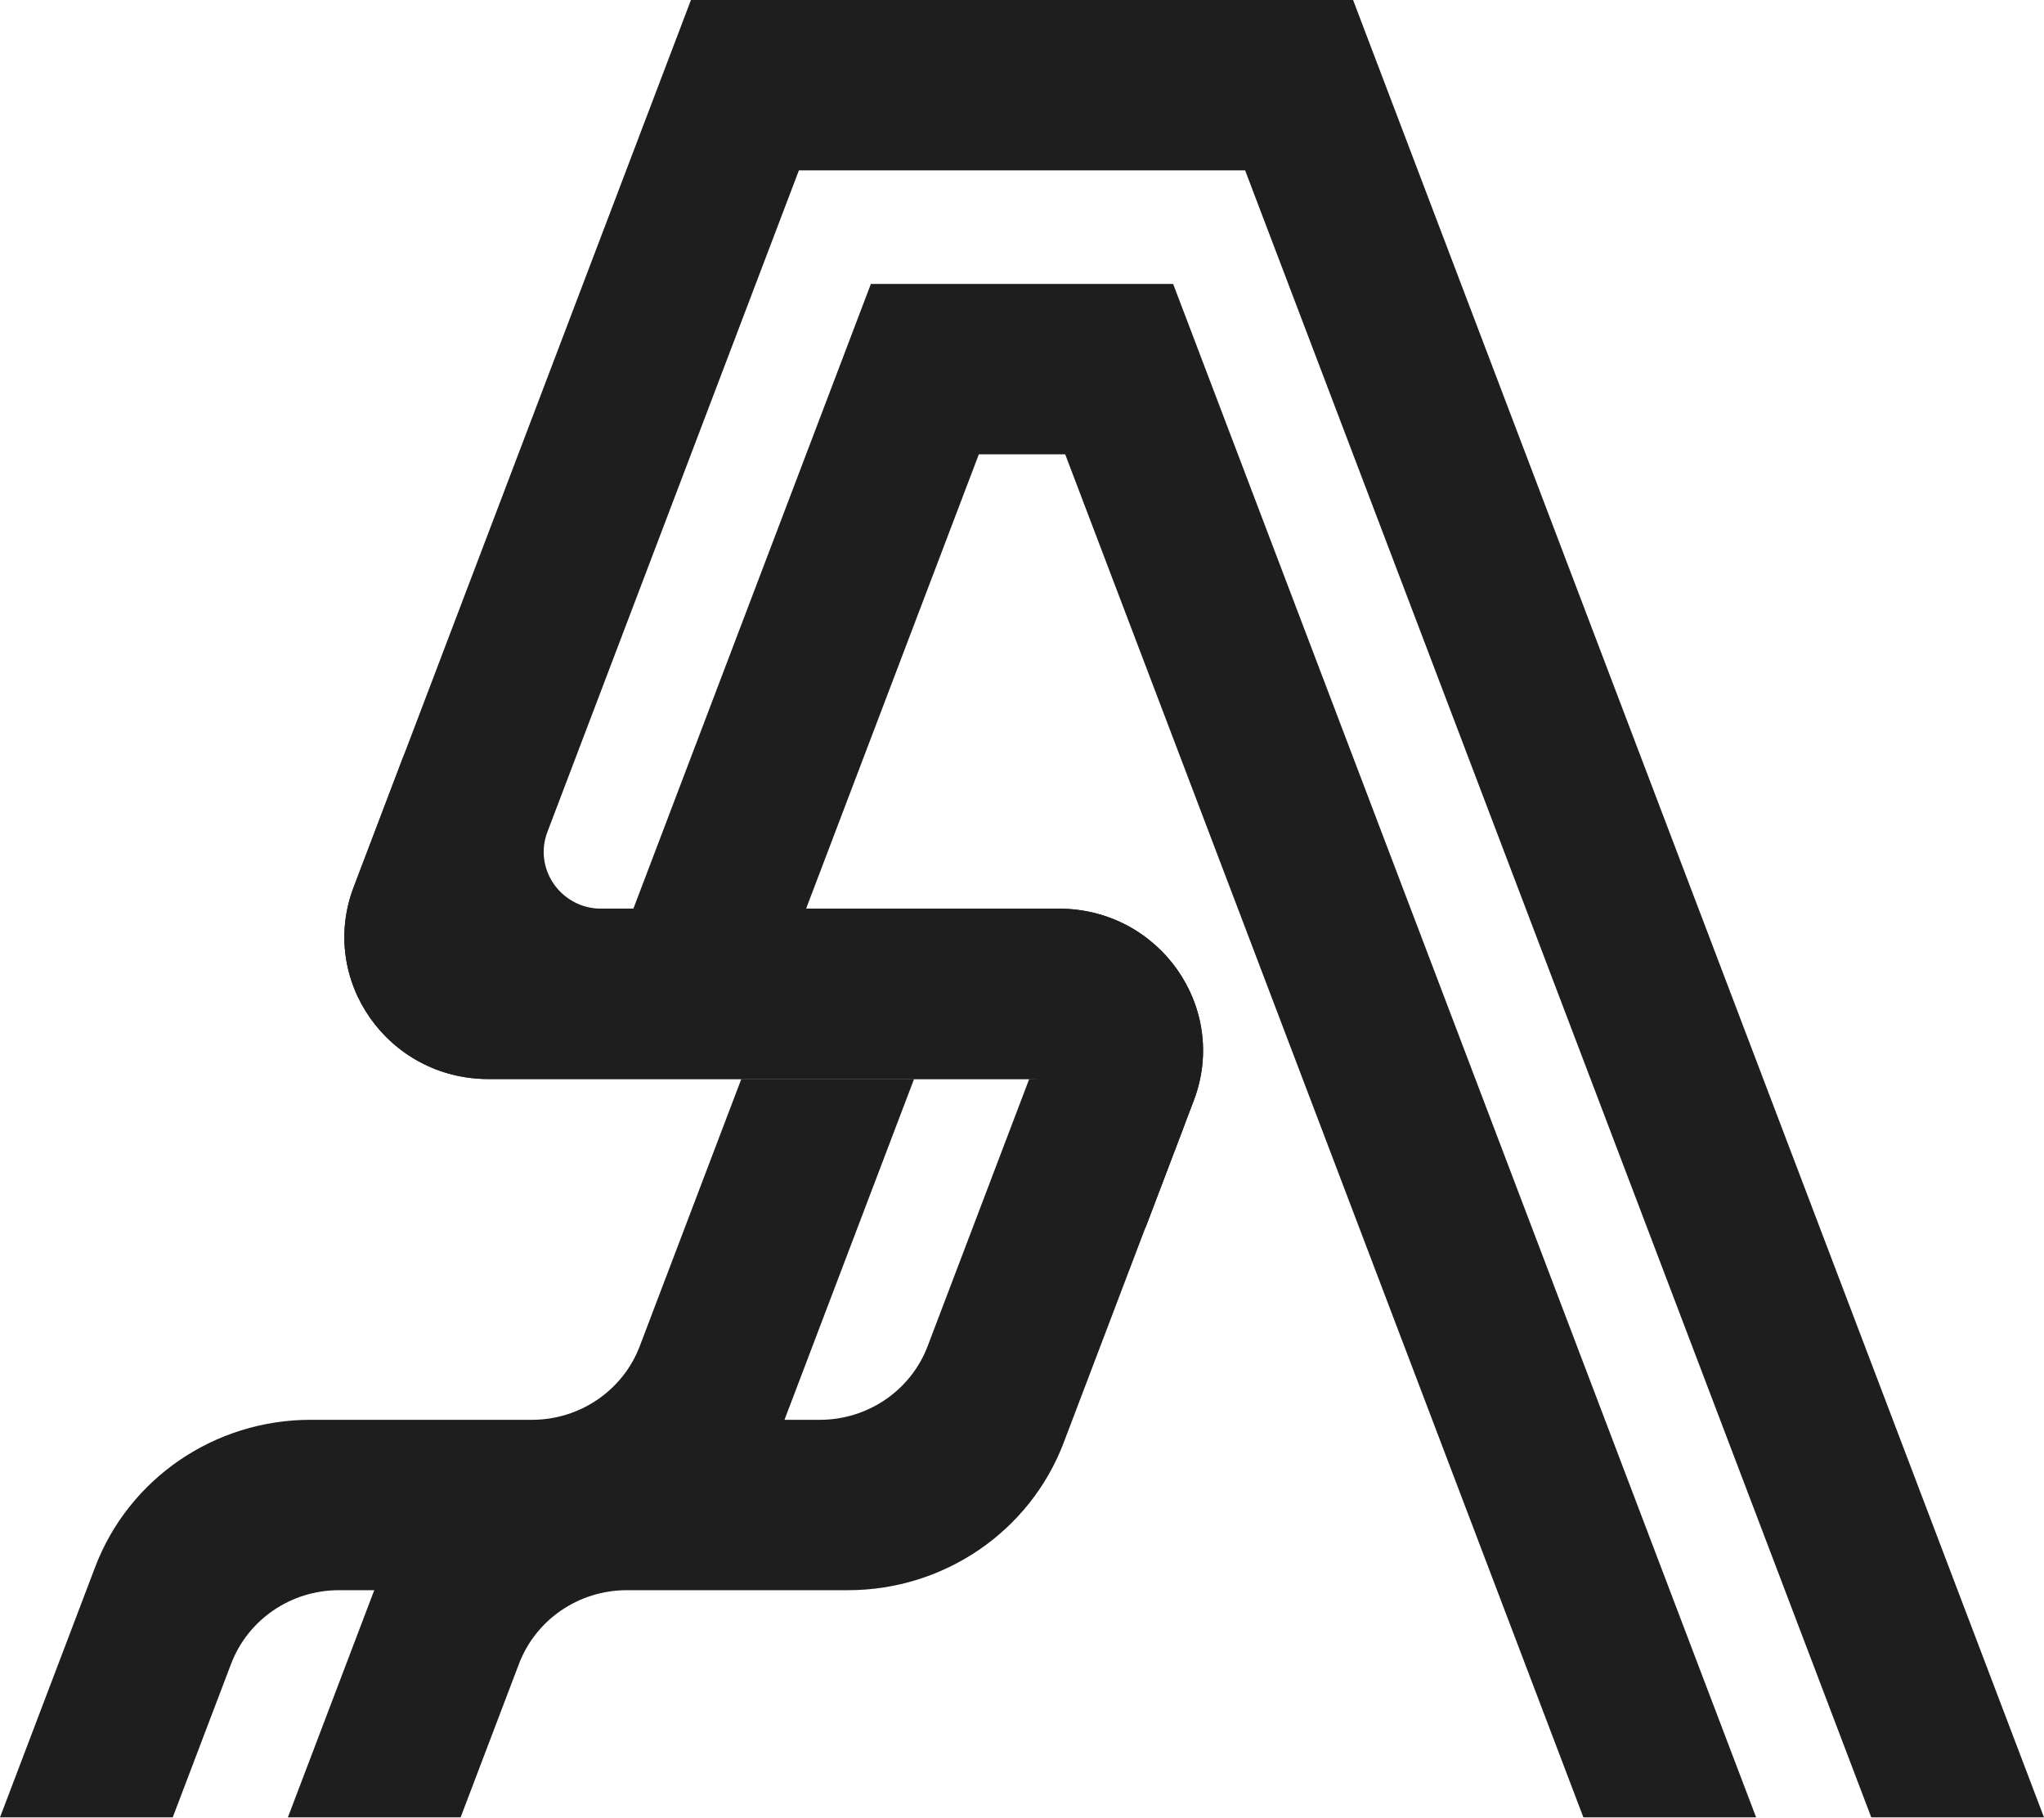
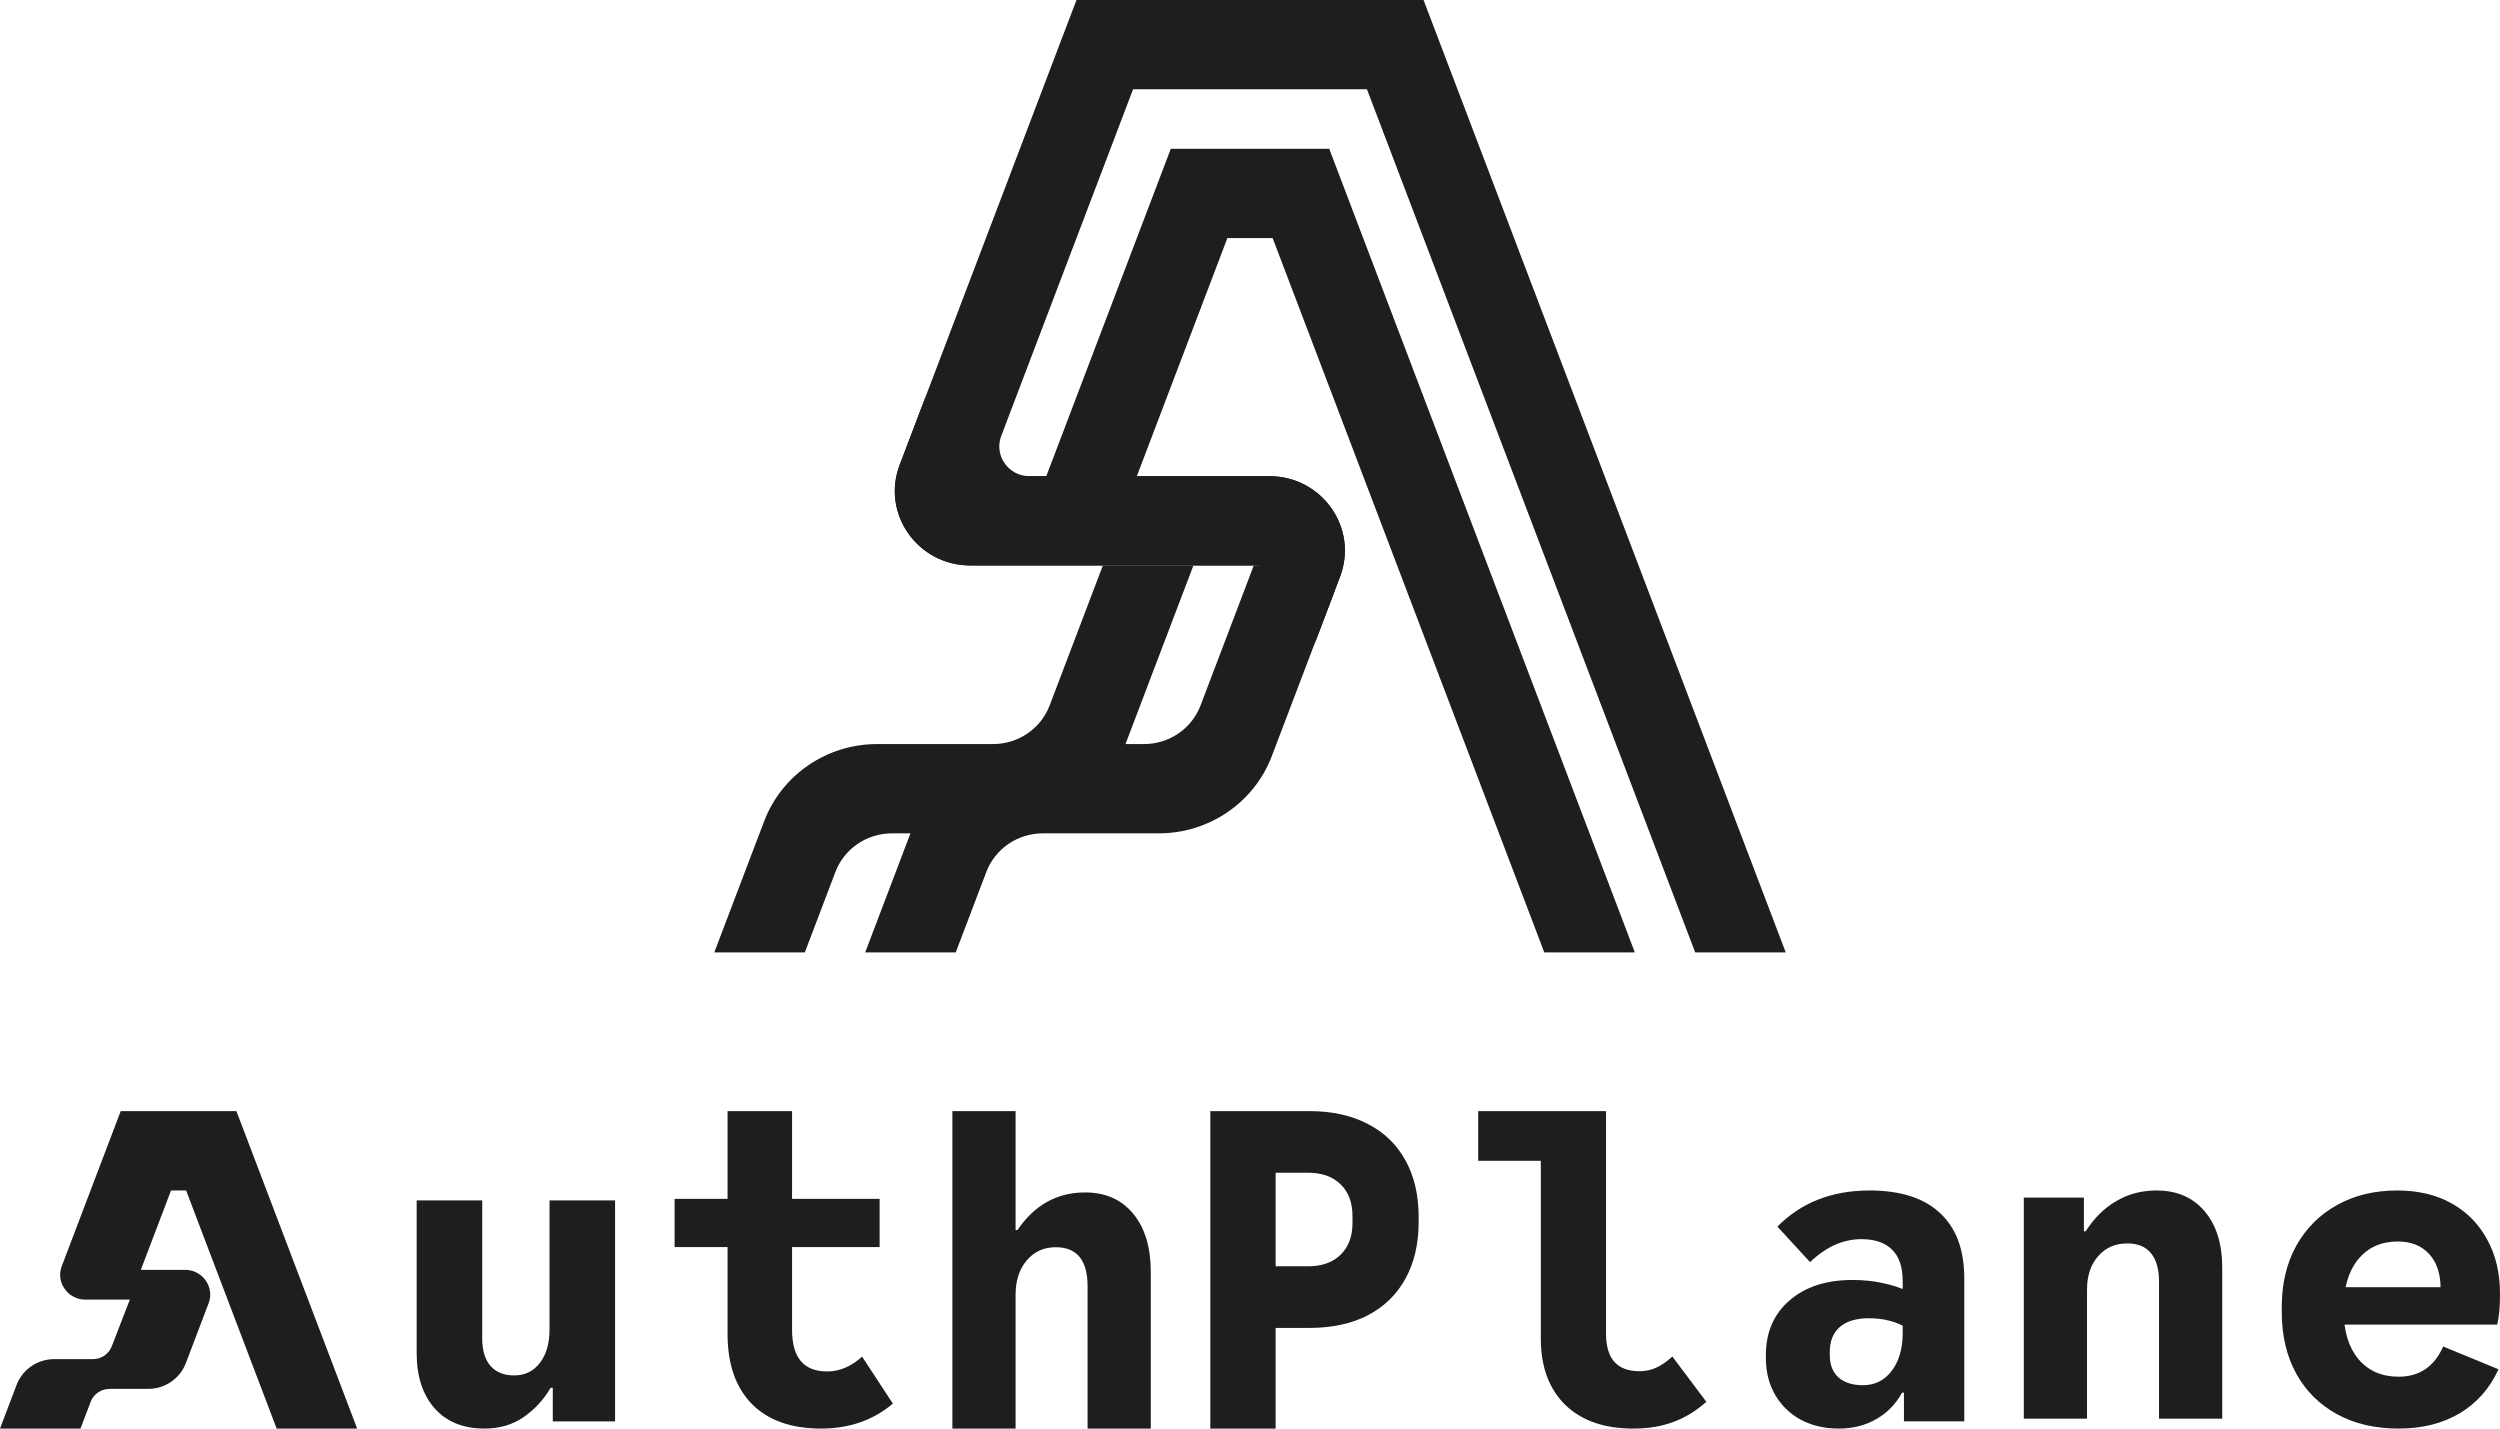
- <svg xmlns="http://www.w3.org/2000/svg" width="234" height="208" viewBox="0 0 234 208" fill="none">
-   <path d="M131.797 123.5C134.597 123.5 136.531 126.304 135.535 128.922L121.767 165.129C117.908 175.277 108.07 182 97.079 182H71.755C66.26 182 61.341 185.362 59.411 190.436L52.731 208H32.957L42.845 182H38.798C33.303 182 28.384 185.362 26.454 190.436L19.774 208H0L10.887 179.37C10.89 179.361 10.893 179.353 10.896 179.344C14.75 169.212 24.572 162.5 35.545 162.5H60.898C66.394 162.5 71.313 159.138 73.242 154.064L84.865 123.502H104.64L89.809 162.5H93.856C99.352 162.5 104.271 159.138 106.2 154.064L117.823 123.5H131.797Z" fill="#1E1E1E" />
-   <path d="M234 208H214.226L142.543 19.5H91.459L62.667 95.218C61.052 99.466 64.237 103.999 68.838 104H72.509L99.699 32.5H134.304L201.043 208H181.269L121.946 52H112.058L92.283 104H121.238C132.743 104 140.706 115.333 136.666 125.956L131.045 140.733C134.007 131.797 127.6 123.5 117.825 123.5H55.916C44.411 123.499 36.447 112.166 40.486 101.543L79.101 0H154.903L234 208Z" fill="#1E1E1E" />
-   <path d="M46.486 85.754C43.193 94.446 49.557 103.704 58.877 103.991L59.323 103.997H121.234C132.74 103.997 140.704 115.33 136.664 125.954L131.043 140.731C134.004 131.795 127.597 123.497 117.823 123.497H55.913C44.409 123.496 36.444 112.164 40.484 101.541L46.486 85.754Z" fill="#1E1E1E" />
+ <svg xmlns="http://www.w3.org/2000/svg" width="504" height="288" viewBox="0 0 504 288" fill="none">
+   <path d="M265.212 114.004C268.012 114.004 269.946 116.808 268.951 119.426L256.399 152.431C252.837 161.798 243.756 168.003 233.611 168.003H210.235C205.163 168.003 200.622 171.106 198.841 175.79L192.676 192.003H174.422L183.549 168.003H179.812C174.74 168.003 170.2 171.107 168.419 175.79L162.253 192.003H144L154.049 165.576C154.052 165.568 154.054 165.559 154.058 165.551C157.615 156.199 166.682 150.004 176.811 150.004H200.214C205.286 150.004 209.827 146.9 211.608 142.217L222.337 114.005H240.591L226.9 150.004H230.637C235.709 150.004 240.249 146.9 242.03 142.217L252.759 114.004H265.212Z" fill="#1E1E1E" />
+   <path d="M360.001 191.997H341.748L275.58 18H228.426L201.848 87.893C200.357 91.814 203.297 95.998 207.545 95.999H210.932L236.031 30H267.974L329.579 191.997H311.326L256.566 47.999H247.439L229.186 95.999H255.912C266.532 95.999 273.884 106.46 270.155 116.266L264.966 129.906C267.7 121.658 261.786 113.998 252.764 113.998H195.616C184.996 113.997 177.645 103.537 181.374 93.731L217.017 0H286.988L360.001 191.997Z" fill="#1E1E1E" />
+   <path d="M186.91 79.155C183.87 87.179 189.745 95.724 198.348 95.989L198.76 95.995H255.908C266.529 95.995 273.88 106.456 270.151 116.262L264.962 129.903C267.696 121.654 261.782 113.995 252.759 113.995H195.612C184.993 113.994 177.641 103.533 181.37 93.727L186.91 79.155Z" fill="#1E1E1E" />
+   <path d="M72 288H55.775L37.521 240H34.479L28.394 256H37.303C38.022 256 38.696 256.144 39.304 256.4C39.397 256.44 39.489 256.482 39.58 256.527C41.789 257.623 43.002 260.253 42.051 262.756L41.311 264.701V264.702L37.467 274.809C36.28 277.931 33.253 280 29.871 280H22.079C20.388 280 18.875 281.034 18.281 282.596L16.225 288H0L3.35 279.191C3.351 279.188 3.352 279.185 3.353 279.183C4.538 276.065 7.561 274 10.937 274H18.738C20.429 274 21.942 272.966 22.536 271.405L26.173 262H17.204C16.098 262 15.098 261.659 14.284 261.091C14.203 261.034 14.123 260.975 14.046 260.914C12.416 259.628 11.641 257.389 12.457 255.244L24.338 224H47.662L72 288Z" fill="#1E1E1E" />
+   <path d="M483.562 288C478.789 288 474.638 287.029 471.108 285.086C467.579 283.143 464.846 280.414 462.907 276.9C460.969 273.357 460 269.214 460 264.471V263.529C460 258.814 460.969 254.7 462.907 251.186C464.874 247.643 467.608 244.9 471.108 242.957C474.609 240.986 478.673 240 483.302 240C487.467 240 491.098 240.857 494.193 242.571C497.289 244.286 499.69 246.714 501.396 249.857C503.132 252.971 504 256.629 504 260.829C504 262.057 503.957 263.2 503.87 264.257C503.783 265.286 503.638 266.214 503.436 267.043H466.813V259.5H492.024V259.757C492.024 256.786 491.257 254.471 489.724 252.814C488.191 251.129 486.079 250.286 483.389 250.286C480.033 250.286 477.371 251.486 475.404 253.886C473.466 256.257 472.497 259.529 472.497 263.7V264.3C472.497 268.386 473.481 271.614 475.448 273.986C477.444 276.357 480.149 277.543 483.562 277.543C487.757 277.543 490.751 275.514 492.544 271.457L503.696 276.043C501.961 279.871 499.357 282.829 495.886 284.914C492.414 286.971 488.306 288 483.562 288Z" fill="#1E1E1E" />
+   <path d="M408 286V241.44H420.11V248.217H420.489C422.149 245.591 424.188 243.572 426.608 242.16C429.027 240.72 431.741 240 434.751 240C438.858 240 442.093 241.398 444.456 244.193C446.819 246.989 448 250.759 448 255.503V286H435.257V258.298C435.257 255.87 434.723 253.992 433.654 252.665C432.585 251.338 430.982 250.674 428.844 250.674C426.425 250.674 424.47 251.535 422.979 253.258C421.488 254.952 420.743 257.183 420.743 259.95V286H408Z" fill="#1E1E1E" />
+   <path d="M370.699 288C367.799 288 365.236 287.4 363.012 286.2C360.815 285 359.098 283.329 357.859 281.186C356.62 279.043 356 276.571 356 273.771V273.214C356 268.614 357.577 264.943 360.731 262.2C363.913 259.429 368.151 258.043 373.445 258.043C375.613 258.043 377.612 258.243 379.442 258.643C381.301 259.014 383.019 259.571 384.596 260.314V267.814C382.343 266.443 379.738 265.757 376.781 265.757C374.247 265.757 372.29 266.343 370.91 267.514C369.559 268.686 368.883 270.371 368.883 272.571V273.171C368.883 275.114 369.46 276.614 370.615 277.671C371.797 278.729 373.445 279.257 375.557 279.257C377.162 279.257 378.555 278.829 379.738 277.971C380.949 277.086 381.892 275.857 382.568 274.286C383.244 272.686 383.582 270.843 383.582 268.757V258.257C383.582 255.457 382.878 253.357 381.47 251.957C380.062 250.529 377.992 249.814 375.261 249.814C371.572 249.814 368.123 251.357 364.912 254.443L358.323 247.286C363.11 242.429 369.305 240 376.908 240C383.131 240 387.862 241.514 391.1 244.543C394.367 247.571 396 251.957 396 257.7V286.543H383.835V280.757H383.455C382.188 283.071 380.442 284.857 378.218 286.114C376.021 287.371 373.515 288 370.699 288Z" fill="#1E1E1E" />
+   <path d="M329.245 288C323.401 288 318.83 286.401 315.532 283.202C312.263 279.975 310.628 275.52 310.628 269.837V224H323.777V268.894C323.777 273.921 326.019 276.434 330.504 276.434C331.719 276.434 332.833 276.205 333.845 275.748C334.887 275.291 335.986 274.535 337.143 273.478L344 282.602C341.917 284.459 339.689 285.815 337.317 286.672C334.974 287.557 332.283 288 329.245 288ZM298 234.024V224H320.523V234.024H298Z" fill="#1E1E1E" />
+   <path d="M244 288V224H263.967C268.529 224 272.459 224.864 275.758 226.592C279.057 228.291 281.582 230.734 283.332 233.922C285.111 237.11 286 240.924 286 245.363V246.346C286 250.756 285.111 254.57 283.332 257.788C281.582 260.976 279.057 263.434 275.758 265.162C272.459 266.86 268.529 267.709 263.967 267.709H251.617V255.285H263.709C266.492 255.285 268.672 254.51 270.25 252.961C271.857 251.412 272.66 249.281 272.66 246.57V245.14C272.66 242.428 271.857 240.298 270.25 238.749C268.672 237.199 266.492 236.425 263.709 236.425H257.168V288H244Z" fill="#1E1E1E" />
+   <path d="M192 288V224H204.743V247.978H205.122C208.554 242.922 213.097 240.395 218.751 240.395C222.858 240.395 226.093 241.826 228.456 244.69C230.819 247.554 232 251.47 232 256.438V288H219.257V259.332C219.257 254.071 217.12 251.441 212.844 251.441C210.425 251.441 208.47 252.332 206.979 254.115C205.488 255.868 204.743 258.177 204.743 261.041V288H192Z" fill="#1E1E1E" />
+   <path d="M165.534 288C159.507 288 154.857 286.351 151.585 283.053C148.313 279.726 146.677 275.021 146.677 268.937V224H159.679V268.084C159.679 270.899 160.267 273.002 161.444 274.396C162.621 275.789 164.401 276.485 166.783 276.485C169.251 276.485 171.59 275.49 173.8 273.5L180 282.968C176.039 286.323 171.217 288 165.534 288ZM136 251.409V241.685H177.331V251.409H136Z" fill="#1E1E1E" />
+   <path d="M97.654 288C93.395 288 90.054 286.645 87.632 283.934C85.211 281.195 84 277.481 84 272.794V242H97.217V269.871C97.217 272.243 97.771 274.079 98.88 275.378C100.018 276.648 101.608 277.284 103.65 277.284C105.809 277.284 107.53 276.451 108.814 274.785C110.127 273.118 110.783 270.859 110.783 268.007V242H124V286.56H111.44V279.783H111.002C109.602 282.183 107.778 284.16 105.532 285.713C103.314 287.238 100.689 288 97.654 288Z" fill="#1E1E1E" />
</svg>
